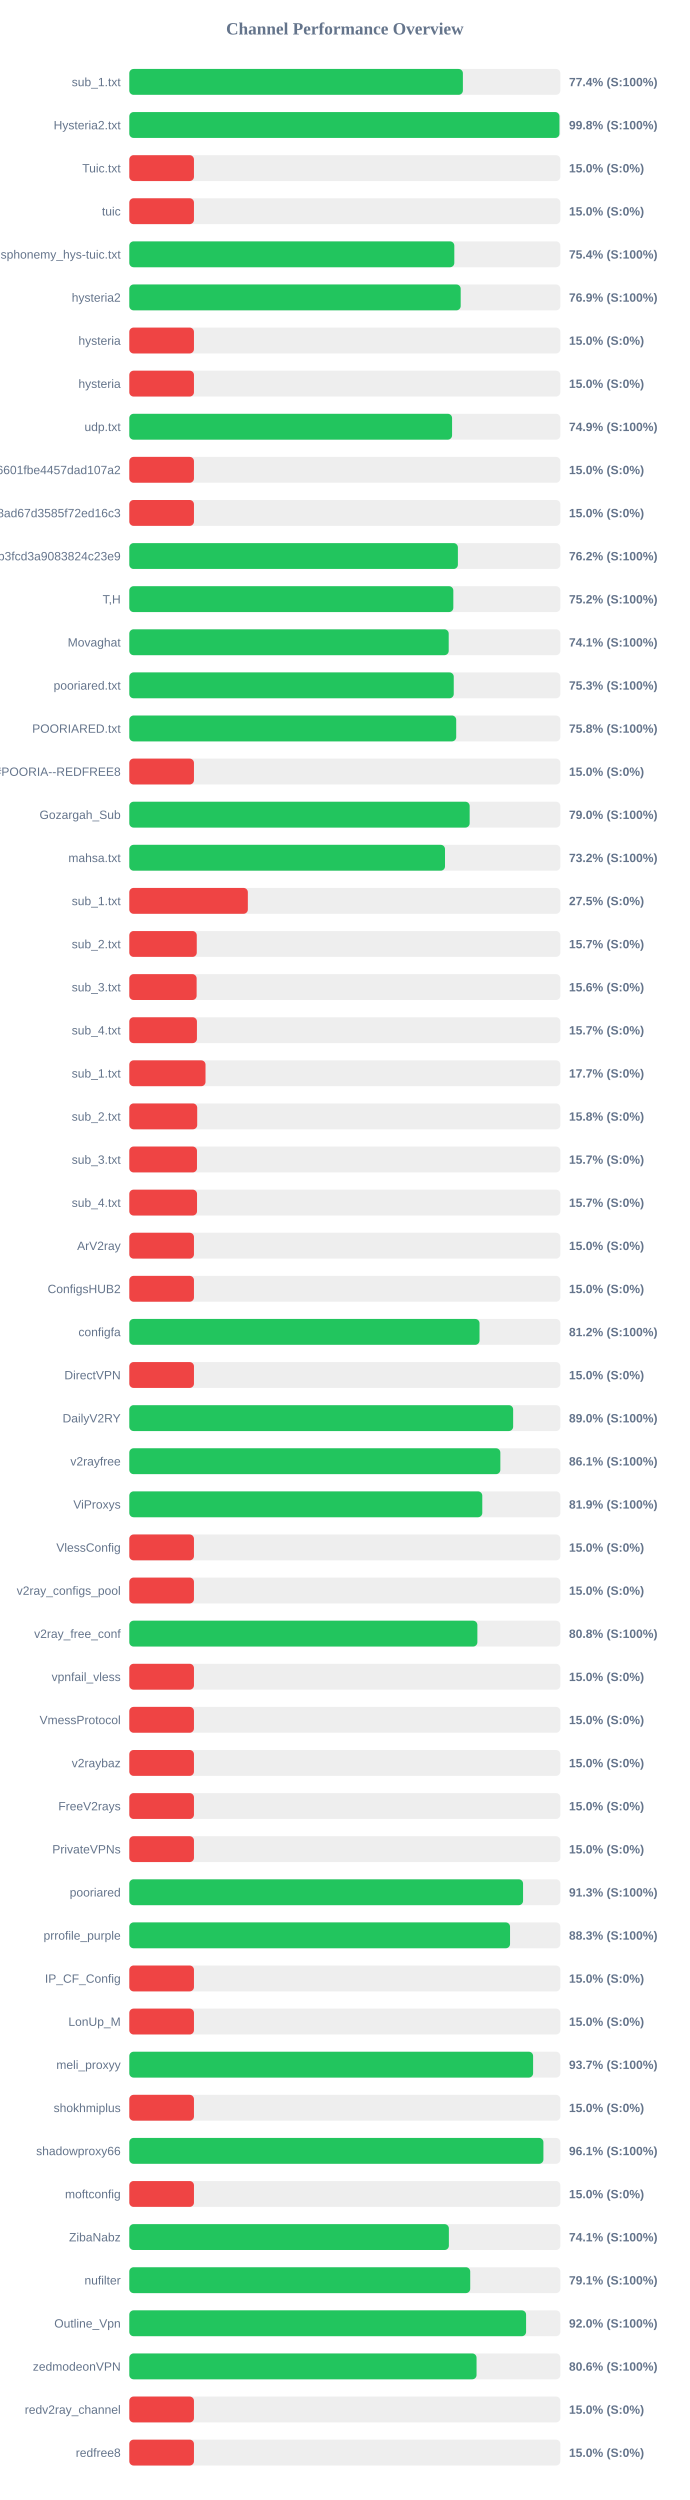
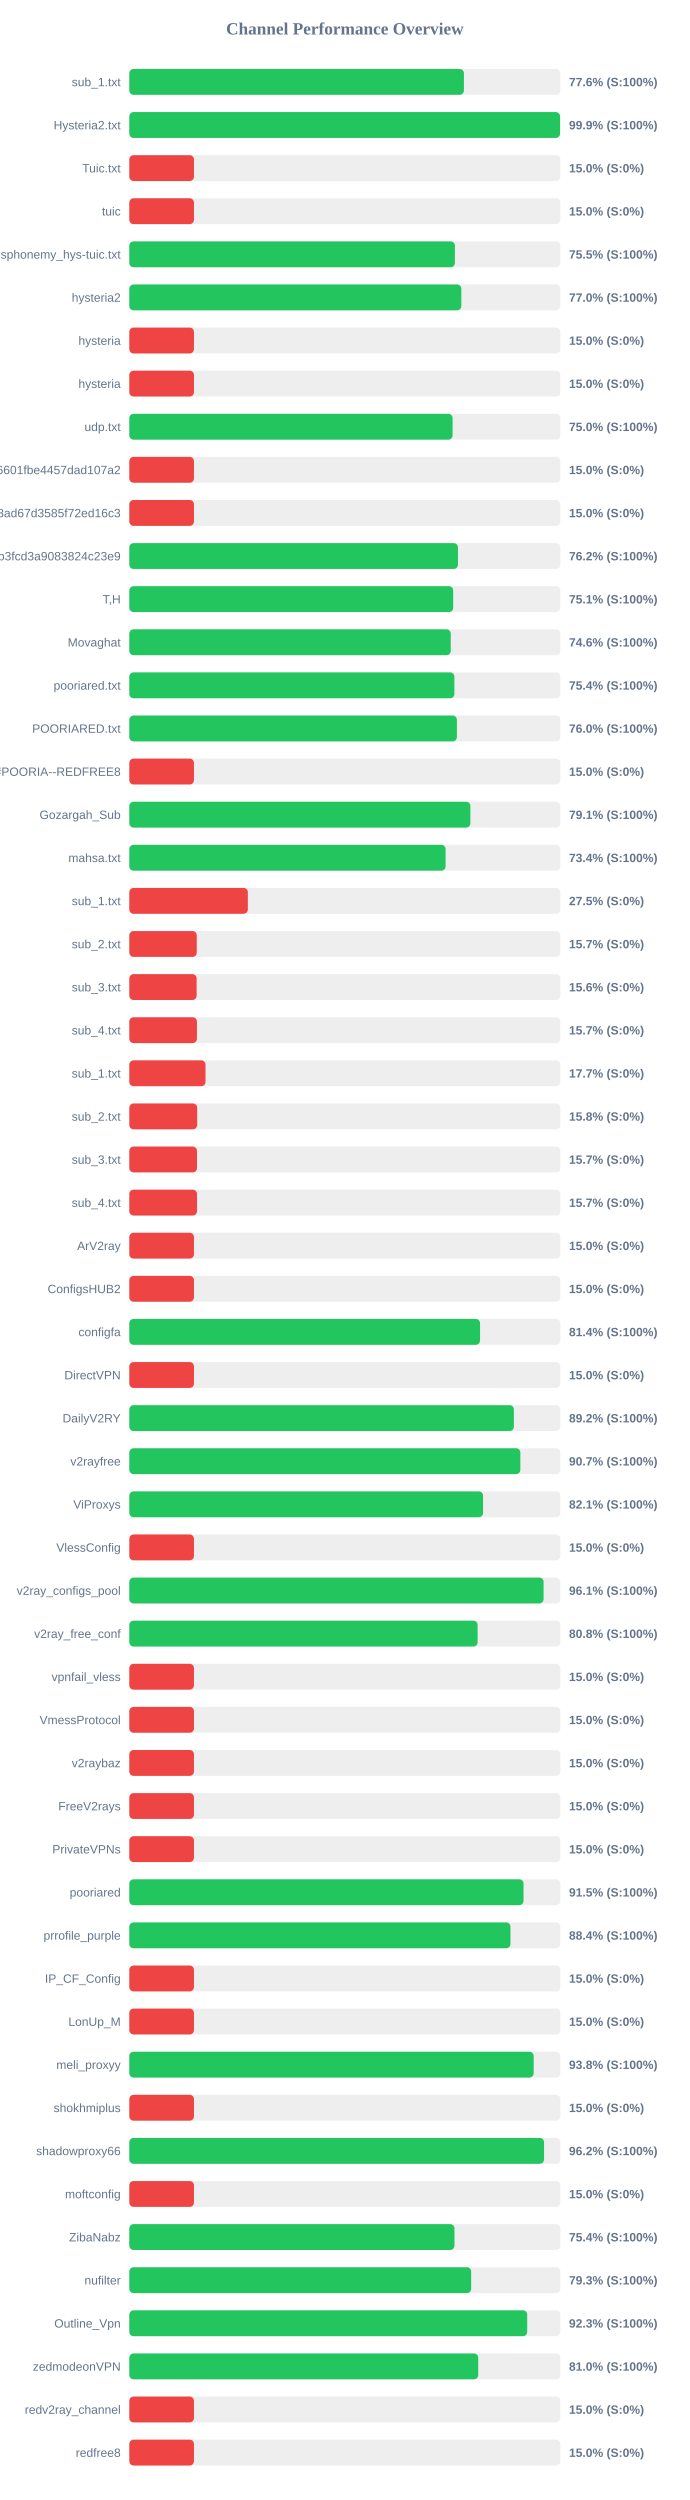
<svg xmlns="http://www.w3.org/2000/svg" width="800" height="2900" version="1.1">
  <style>
        .row { font: 14px Arial; fill: #64748b; }
        .score { font: bold 14px Arial; fill: #64748b; }
    </style>
  <text x="400" y="40" text-anchor="middle" font-size="20px" font-weight="bold" fill="#64748b">Channel Performance Overview</text>
  <rect x="150" y="80" width="500" height="30" fill="#eee" rx="5" />
-   <rect x="150" y="80" width="386.95" height="30" fill="#22c55e" rx="5" />
+   <rect x="150" y="80" width="388.15" height="30" fill="#22c55e" rx="5" />
  <text x="140" y="100" text-anchor="end" class="row">sub_1.txt</text>
-   <text x="660" y="100" text-anchor="start" class="score">77.4% (S:100%)</text>
+   <text x="660" y="100" text-anchor="start" class="score">77.6% (S:100%)</text>
  <rect x="150" y="130" width="500" height="30" fill="#eee" rx="5" />
-   <rect x="150" y="130" width="498.95" height="30" fill="#22c55e" rx="5" />
+   <rect x="150" y="130" width="499.65" height="30" fill="#22c55e" rx="5" />
  <text x="140" y="150" text-anchor="end" class="row">Hysteria2.txt</text>
-   <text x="660" y="150" text-anchor="start" class="score">99.8% (S:100%)</text>
+   <text x="660" y="150" text-anchor="start" class="score">99.9% (S:100%)</text>
  <rect x="150" y="180" width="500" height="30" fill="#eee" rx="5" />
  <rect x="150" y="180" width="75.0" height="30" fill="#ef4444" rx="5" />
  <text x="140" y="200" text-anchor="end" class="row">Tuic.txt</text>
  <text x="660" y="200" text-anchor="start" class="score">15.0% (S:0%)</text>
  <rect x="150" y="230" width="500" height="30" fill="#eee" rx="5" />
  <rect x="150" y="230" width="75.0" height="30" fill="#ef4444" rx="5" />
  <text x="140" y="250" text-anchor="end" class="row">tuic</text>
  <text x="660" y="250" text-anchor="start" class="score">15.0% (S:0%)</text>
  <rect x="150" y="280" width="500" height="30" fill="#eee" rx="5" />
-   <rect x="150" y="280" width="377.0" height="30" fill="#22c55e" rx="5" />
+   <rect x="150" y="280" width="377.7" height="30" fill="#22c55e" rx="5" />
  <text x="140" y="300" text-anchor="end" class="row">ndsphonemy_hys-tuic.txt</text>
-   <text x="660" y="300" text-anchor="start" class="score">75.4% (S:100%)</text>
+   <text x="660" y="300" text-anchor="start" class="score">75.5% (S:100%)</text>
  <rect x="150" y="330" width="500" height="30" fill="#eee" rx="5" />
-   <rect x="150" y="330" width="384.4" height="30" fill="#22c55e" rx="5" />
+   <rect x="150" y="330" width="385.15" height="30" fill="#22c55e" rx="5" />
  <text x="140" y="350" text-anchor="end" class="row">hysteria2</text>
-   <text x="660" y="350" text-anchor="start" class="score">76.9% (S:100%)</text>
+   <text x="660" y="350" text-anchor="start" class="score">77.0% (S:100%)</text>
  <rect x="150" y="380" width="500" height="30" fill="#eee" rx="5" />
  <rect x="150" y="380" width="75.0" height="30" fill="#ef4444" rx="5" />
  <text x="140" y="400" text-anchor="end" class="row">hysteria</text>
  <text x="660" y="400" text-anchor="start" class="score">15.0% (S:0%)</text>
  <rect x="150" y="430" width="500" height="30" fill="#eee" rx="5" />
  <rect x="150" y="430" width="75.0" height="30" fill="#ef4444" rx="5" />
  <text x="140" y="450" text-anchor="end" class="row">hysteria</text>
  <text x="660" y="450" text-anchor="start" class="score">15.0% (S:0%)</text>
  <rect x="150" y="480" width="500" height="30" fill="#eee" rx="5" />
-   <rect x="150" y="480" width="374.4" height="30" fill="#22c55e" rx="5" />
+   <rect x="150" y="480" width="375.0" height="30" fill="#22c55e" rx="5" />
  <text x="140" y="500" text-anchor="end" class="row">udp.txt</text>
-   <text x="660" y="500" text-anchor="start" class="score">74.9% (S:100%)</text>
+   <text x="660" y="500" text-anchor="start" class="score">75.0% (S:100%)</text>
  <rect x="150" y="530" width="500" height="30" fill="#eee" rx="5" />
  <rect x="150" y="530" width="75.0" height="30" fill="#ef4444" rx="5" />
  <text x="140" y="550" text-anchor="end" class="row">6ca22ad3b96aa6601fbe4457dad107a2</text>
  <text x="660" y="550" text-anchor="start" class="score">15.0% (S:0%)</text>
  <rect x="150" y="580" width="500" height="30" fill="#eee" rx="5" />
  <rect x="150" y="580" width="75.0" height="30" fill="#ef4444" rx="5" />
  <text x="140" y="600" text-anchor="end" class="row">d2ddf60933dd08ad67d3585f72ed16c3</text>
  <text x="660" y="600" text-anchor="start" class="score">15.0% (S:0%)</text>
  <rect x="150" y="630" width="500" height="30" fill="#eee" rx="5" />
-   <rect x="150" y="630" width="381.15" height="30" fill="#22c55e" rx="5" />
+   <rect x="150" y="630" width="381.25" height="30" fill="#22c55e" rx="5" />
  <text x="140" y="650" text-anchor="end" class="row">subscribe?token=8bc38a0c131e9b3fcd3a9083824c23e9</text>
  <text x="660" y="650" text-anchor="start" class="score">76.2% (S:100%)</text>
  <rect x="150" y="680" width="500" height="30" fill="#eee" rx="5" />
-   <rect x="150" y="680" width="375.85" height="30" fill="#22c55e" rx="5" />
+   <rect x="150" y="680" width="375.7" height="30" fill="#22c55e" rx="5" />
  <text x="140" y="700" text-anchor="end" class="row">T,H</text>
-   <text x="660" y="700" text-anchor="start" class="score">75.2% (S:100%)</text>
+   <text x="660" y="700" text-anchor="start" class="score">75.1% (S:100%)</text>
  <rect x="150" y="730" width="500" height="30" fill="#eee" rx="5" />
-   <rect x="150" y="730" width="370.5" height="30" fill="#22c55e" rx="5" />
+   <rect x="150" y="730" width="372.85" height="30" fill="#22c55e" rx="5" />
  <text x="140" y="750" text-anchor="end" class="row">Movaghat</text>
-   <text x="660" y="750" text-anchor="start" class="score">74.1% (S:100%)</text>
+   <text x="660" y="750" text-anchor="start" class="score">74.6% (S:100%)</text>
  <rect x="150" y="780" width="500" height="30" fill="#eee" rx="5" />
-   <rect x="150" y="780" width="376.35" height="30" fill="#22c55e" rx="5" />
+   <rect x="150" y="780" width="377.1" height="30" fill="#22c55e" rx="5" />
  <text x="140" y="800" text-anchor="end" class="row">pooriared.txt</text>
-   <text x="660" y="800" text-anchor="start" class="score">75.3% (S:100%)</text>
+   <text x="660" y="800" text-anchor="start" class="score">75.4% (S:100%)</text>
  <rect x="150" y="830" width="500" height="30" fill="#eee" rx="5" />
-   <rect x="150" y="830" width="379.2" height="30" fill="#22c55e" rx="5" />
+   <rect x="150" y="830" width="380.0" height="30" fill="#22c55e" rx="5" />
  <text x="140" y="850" text-anchor="end" class="row">POORIARED.txt</text>
-   <text x="660" y="850" text-anchor="start" class="score">75.8% (S:100%)</text>
+   <text x="660" y="850" text-anchor="start" class="score">76.0% (S:100%)</text>
  <rect x="150" y="880" width="500" height="30" fill="#eee" rx="5" />
  <rect x="150" y="880" width="75.0" height="30" fill="#ef4444" rx="5" />
  <text x="140" y="900" text-anchor="end" class="row">POORIA--REDFREE8.txt#POORIA--REDFREE8</text>
  <text x="660" y="900" text-anchor="start" class="score">15.0% (S:0%)</text>
  <rect x="150" y="930" width="500" height="30" fill="#eee" rx="5" />
-   <rect x="150" y="930" width="394.8" height="30" fill="#22c55e" rx="5" />
+   <rect x="150" y="930" width="395.65" height="30" fill="#22c55e" rx="5" />
  <text x="140" y="950" text-anchor="end" class="row">Gozargah_Sub</text>
-   <text x="660" y="950" text-anchor="start" class="score">79.0% (S:100%)</text>
+   <text x="660" y="950" text-anchor="start" class="score">79.1% (S:100%)</text>
  <rect x="150" y="980" width="500" height="30" fill="#eee" rx="5" />
-   <rect x="150" y="980" width="366.2" height="30" fill="#22c55e" rx="5" />
+   <rect x="150" y="980" width="366.9" height="30" fill="#22c55e" rx="5" />
  <text x="140" y="1000" text-anchor="end" class="row">mahsa.txt</text>
-   <text x="660" y="1000" text-anchor="start" class="score">73.2% (S:100%)</text>
+   <text x="660" y="1000" text-anchor="start" class="score">73.4% (S:100%)</text>
  <rect x="150" y="1030" width="500" height="30" fill="#eee" rx="5" />
  <rect x="150" y="1030" width="137.5" height="30" fill="#ef4444" rx="5" />
  <text x="140" y="1050" text-anchor="end" class="row">sub_1.txt</text>
  <text x="660" y="1050" text-anchor="start" class="score">27.5% (S:0%)</text>
  <rect x="150" y="1080" width="500" height="30" fill="#eee" rx="5" />
  <rect x="150" y="1080" width="78.25" height="30" fill="#ef4444" rx="5" />
  <text x="140" y="1100" text-anchor="end" class="row">sub_2.txt</text>
  <text x="660" y="1100" text-anchor="start" class="score">15.7% (S:0%)</text>
  <rect x="150" y="1130" width="500" height="30" fill="#eee" rx="5" />
  <rect x="150" y="1130" width="78.1" height="30" fill="#ef4444" rx="5" />
  <text x="140" y="1150" text-anchor="end" class="row">sub_3.txt</text>
  <text x="660" y="1150" text-anchor="start" class="score">15.6% (S:0%)</text>
  <rect x="150" y="1180" width="500" height="30" fill="#eee" rx="5" />
  <rect x="150" y="1180" width="78.45" height="30" fill="#ef4444" rx="5" />
  <text x="140" y="1200" text-anchor="end" class="row">sub_4.txt</text>
  <text x="660" y="1200" text-anchor="start" class="score">15.7% (S:0%)</text>
  <rect x="150" y="1230" width="500" height="30" fill="#eee" rx="5" />
  <rect x="150" y="1230" width="88.4" height="30" fill="#ef4444" rx="5" />
  <text x="140" y="1250" text-anchor="end" class="row">sub_1.txt</text>
  <text x="660" y="1250" text-anchor="start" class="score">17.7% (S:0%)</text>
  <rect x="150" y="1280" width="500" height="30" fill="#eee" rx="5" />
  <rect x="150" y="1280" width="78.75" height="30" fill="#ef4444" rx="5" />
  <text x="140" y="1300" text-anchor="end" class="row">sub_2.txt</text>
  <text x="660" y="1300" text-anchor="start" class="score">15.8% (S:0%)</text>
  <rect x="150" y="1330" width="500" height="30" fill="#eee" rx="5" />
  <rect x="150" y="1330" width="78.5" height="30" fill="#ef4444" rx="5" />
  <text x="140" y="1350" text-anchor="end" class="row">sub_3.txt</text>
  <text x="660" y="1350" text-anchor="start" class="score">15.7% (S:0%)</text>
  <rect x="150" y="1380" width="500" height="30" fill="#eee" rx="5" />
  <rect x="150" y="1380" width="78.55" height="30" fill="#ef4444" rx="5" />
  <text x="140" y="1400" text-anchor="end" class="row">sub_4.txt</text>
  <text x="660" y="1400" text-anchor="start" class="score">15.7% (S:0%)</text>
  <rect x="150" y="1430" width="500" height="30" fill="#eee" rx="5" />
  <rect x="150" y="1430" width="75.0" height="30" fill="#ef4444" rx="5" />
  <text x="140" y="1450" text-anchor="end" class="row">ArV2ray</text>
  <text x="660" y="1450" text-anchor="start" class="score">15.0% (S:0%)</text>
  <rect x="150" y="1480" width="500" height="30" fill="#eee" rx="5" />
  <rect x="150" y="1480" width="75.0" height="30" fill="#ef4444" rx="5" />
  <text x="140" y="1500" text-anchor="end" class="row">ConfigsHUB2</text>
  <text x="660" y="1500" text-anchor="start" class="score">15.0% (S:0%)</text>
  <rect x="150" y="1530" width="500" height="30" fill="#eee" rx="5" />
-   <rect x="150" y="1530" width="406.25" height="30" fill="#22c55e" rx="5" />
+   <rect x="150" y="1530" width="406.85" height="30" fill="#22c55e" rx="5" />
  <text x="140" y="1550" text-anchor="end" class="row">configfa</text>
-   <text x="660" y="1550" text-anchor="start" class="score">81.2% (S:100%)</text>
+   <text x="660" y="1550" text-anchor="start" class="score">81.4% (S:100%)</text>
  <rect x="150" y="1580" width="500" height="30" fill="#eee" rx="5" />
  <rect x="150" y="1580" width="75.0" height="30" fill="#ef4444" rx="5" />
  <text x="140" y="1600" text-anchor="end" class="row">DirectVPN</text>
  <text x="660" y="1600" text-anchor="start" class="score">15.0% (S:0%)</text>
  <rect x="150" y="1630" width="500" height="30" fill="#eee" rx="5" />
-   <rect x="150" y="1630" width="445.25" height="30" fill="#22c55e" rx="5" />
+   <rect x="150" y="1630" width="446.1" height="30" fill="#22c55e" rx="5" />
  <text x="140" y="1650" text-anchor="end" class="row">DailyV2RY</text>
-   <text x="660" y="1650" text-anchor="start" class="score">89.0% (S:100%)</text>
+   <text x="660" y="1650" text-anchor="start" class="score">89.2% (S:100%)</text>
  <rect x="150" y="1680" width="500" height="30" fill="#eee" rx="5" />
-   <rect x="150" y="1680" width="430.4" height="30" fill="#22c55e" rx="5" />
+   <rect x="150" y="1680" width="453.6" height="30" fill="#22c55e" rx="5" />
  <text x="140" y="1700" text-anchor="end" class="row">v2rayfree</text>
-   <text x="660" y="1700" text-anchor="start" class="score">86.1% (S:100%)</text>
+   <text x="660" y="1700" text-anchor="start" class="score">90.7% (S:100%)</text>
  <rect x="150" y="1730" width="500" height="30" fill="#eee" rx="5" />
-   <rect x="150" y="1730" width="409.45" height="30" fill="#22c55e" rx="5" />
+   <rect x="150" y="1730" width="410.35" height="30" fill="#22c55e" rx="5" />
  <text x="140" y="1750" text-anchor="end" class="row">ViProxys</text>
-   <text x="660" y="1750" text-anchor="start" class="score">81.9% (S:100%)</text>
+   <text x="660" y="1750" text-anchor="start" class="score">82.1% (S:100%)</text>
  <rect x="150" y="1780" width="500" height="30" fill="#eee" rx="5" />
  <rect x="150" y="1780" width="75.0" height="30" fill="#ef4444" rx="5" />
  <text x="140" y="1800" text-anchor="end" class="row">VlessConfig</text>
  <text x="660" y="1800" text-anchor="start" class="score">15.0% (S:0%)</text>
  <rect x="150" y="1830" width="500" height="30" fill="#eee" rx="5" />
-   <rect x="150" y="1830" width="75.0" height="30" fill="#ef4444" rx="5" />
+   <rect x="150" y="1830" width="480.55" height="30" fill="#22c55e" rx="5" />
  <text x="140" y="1850" text-anchor="end" class="row">v2ray_configs_pool</text>
-   <text x="660" y="1850" text-anchor="start" class="score">15.0% (S:0%)</text>
+   <text x="660" y="1850" text-anchor="start" class="score">96.1% (S:100%)</text>
  <rect x="150" y="1880" width="500" height="30" fill="#eee" rx="5" />
-   <rect x="150" y="1880" width="403.75" height="30" fill="#22c55e" rx="5" />
+   <rect x="150" y="1880" width="404.05" height="30" fill="#22c55e" rx="5" />
  <text x="140" y="1900" text-anchor="end" class="row">v2ray_free_conf</text>
  <text x="660" y="1900" text-anchor="start" class="score">80.8% (S:100%)</text>
  <rect x="150" y="1930" width="500" height="30" fill="#eee" rx="5" />
  <rect x="150" y="1930" width="75.0" height="30" fill="#ef4444" rx="5" />
  <text x="140" y="1950" text-anchor="end" class="row">vpnfail_vless</text>
  <text x="660" y="1950" text-anchor="start" class="score">15.0% (S:0%)</text>
  <rect x="150" y="1980" width="500" height="30" fill="#eee" rx="5" />
  <rect x="150" y="1980" width="75.0" height="30" fill="#ef4444" rx="5" />
  <text x="140" y="2000" text-anchor="end" class="row">VmessProtocol</text>
  <text x="660" y="2000" text-anchor="start" class="score">15.0% (S:0%)</text>
  <rect x="150" y="2030" width="500" height="30" fill="#eee" rx="5" />
  <rect x="150" y="2030" width="75.0" height="30" fill="#ef4444" rx="5" />
  <text x="140" y="2050" text-anchor="end" class="row">v2raybaz</text>
  <text x="660" y="2050" text-anchor="start" class="score">15.0% (S:0%)</text>
  <rect x="150" y="2080" width="500" height="30" fill="#eee" rx="5" />
  <rect x="150" y="2080" width="75.0" height="30" fill="#ef4444" rx="5" />
  <text x="140" y="2100" text-anchor="end" class="row">FreeV2rays</text>
  <text x="660" y="2100" text-anchor="start" class="score">15.0% (S:0%)</text>
  <rect x="150" y="2130" width="500" height="30" fill="#eee" rx="5" />
  <rect x="150" y="2130" width="75.0" height="30" fill="#ef4444" rx="5" />
  <text x="140" y="2150" text-anchor="end" class="row">PrivateVPNs</text>
  <text x="660" y="2150" text-anchor="start" class="score">15.0% (S:0%)</text>
  <rect x="150" y="2180" width="500" height="30" fill="#eee" rx="5" />
-   <rect x="150" y="2180" width="456.75" height="30" fill="#22c55e" rx="5" />
+   <rect x="150" y="2180" width="457.3" height="30" fill="#22c55e" rx="5" />
  <text x="140" y="2200" text-anchor="end" class="row">pooriared</text>
-   <text x="660" y="2200" text-anchor="start" class="score">91.3% (S:100%)</text>
+   <text x="660" y="2200" text-anchor="start" class="score">91.5% (S:100%)</text>
  <rect x="150" y="2230" width="500" height="30" fill="#eee" rx="5" />
-   <rect x="150" y="2230" width="441.65" height="30" fill="#22c55e" rx="5" />
+   <rect x="150" y="2230" width="442.15" height="30" fill="#22c55e" rx="5" />
  <text x="140" y="2250" text-anchor="end" class="row">prrofile_purple</text>
-   <text x="660" y="2250" text-anchor="start" class="score">88.3% (S:100%)</text>
+   <text x="660" y="2250" text-anchor="start" class="score">88.4% (S:100%)</text>
  <rect x="150" y="2280" width="500" height="30" fill="#eee" rx="5" />
  <rect x="150" y="2280" width="75.0" height="30" fill="#ef4444" rx="5" />
  <text x="140" y="2300" text-anchor="end" class="row">IP_CF_Config</text>
  <text x="660" y="2300" text-anchor="start" class="score">15.0% (S:0%)</text>
  <rect x="150" y="2330" width="500" height="30" fill="#eee" rx="5" />
  <rect x="150" y="2330" width="75.0" height="30" fill="#ef4444" rx="5" />
  <text x="140" y="2350" text-anchor="end" class="row">LonUp_M</text>
  <text x="660" y="2350" text-anchor="start" class="score">15.0% (S:0%)</text>
  <rect x="150" y="2380" width="500" height="30" fill="#eee" rx="5" />
-   <rect x="150" y="2380" width="468.4" height="30" fill="#22c55e" rx="5" />
+   <rect x="150" y="2380" width="469.05" height="30" fill="#22c55e" rx="5" />
  <text x="140" y="2400" text-anchor="end" class="row">meli_proxyy</text>
-   <text x="660" y="2400" text-anchor="start" class="score">93.7% (S:100%)</text>
+   <text x="660" y="2400" text-anchor="start" class="score">93.8% (S:100%)</text>
  <rect x="150" y="2430" width="500" height="30" fill="#eee" rx="5" />
  <rect x="150" y="2430" width="75.0" height="30" fill="#ef4444" rx="5" />
  <text x="140" y="2450" text-anchor="end" class="row">shokhmiplus</text>
  <text x="660" y="2450" text-anchor="start" class="score">15.0% (S:0%)</text>
  <rect x="150" y="2480" width="500" height="30" fill="#eee" rx="5" />
-   <rect x="150" y="2480" width="480.35" height="30" fill="#22c55e" rx="5" />
+   <rect x="150" y="2480" width="481.1" height="30" fill="#22c55e" rx="5" />
  <text x="140" y="2500" text-anchor="end" class="row">shadowproxy66</text>
-   <text x="660" y="2500" text-anchor="start" class="score">96.1% (S:100%)</text>
+   <text x="660" y="2500" text-anchor="start" class="score">96.2% (S:100%)</text>
  <rect x="150" y="2530" width="500" height="30" fill="#eee" rx="5" />
  <rect x="150" y="2530" width="75.0" height="30" fill="#ef4444" rx="5" />
  <text x="140" y="2550" text-anchor="end" class="row">moftconfig</text>
  <text x="660" y="2550" text-anchor="start" class="score">15.0% (S:0%)</text>
  <rect x="150" y="2580" width="500" height="30" fill="#eee" rx="5" />
-   <rect x="150" y="2580" width="370.7" height="30" fill="#22c55e" rx="5" />
+   <rect x="150" y="2580" width="377.2" height="30" fill="#22c55e" rx="5" />
  <text x="140" y="2600" text-anchor="end" class="row">ZibaNabz</text>
-   <text x="660" y="2600" text-anchor="start" class="score">74.1% (S:100%)</text>
+   <text x="660" y="2600" text-anchor="start" class="score">75.4% (S:100%)</text>
  <rect x="150" y="2630" width="500" height="30" fill="#eee" rx="5" />
-   <rect x="150" y="2630" width="395.45" height="30" fill="#22c55e" rx="5" />
+   <rect x="150" y="2630" width="396.55" height="30" fill="#22c55e" rx="5" />
  <text x="140" y="2650" text-anchor="end" class="row">nufilter</text>
-   <text x="660" y="2650" text-anchor="start" class="score">79.1% (S:100%)</text>
+   <text x="660" y="2650" text-anchor="start" class="score">79.3% (S:100%)</text>
  <rect x="150" y="2680" width="500" height="30" fill="#eee" rx="5" />
-   <rect x="150" y="2680" width="460.25" height="30" fill="#22c55e" rx="5" />
+   <rect x="150" y="2680" width="461.55" height="30" fill="#22c55e" rx="5" />
  <text x="140" y="2700" text-anchor="end" class="row">Outline_Vpn</text>
-   <text x="660" y="2700" text-anchor="start" class="score">92.0% (S:100%)</text>
+   <text x="660" y="2700" text-anchor="start" class="score">92.3% (S:100%)</text>
  <rect x="150" y="2730" width="500" height="30" fill="#eee" rx="5" />
-   <rect x="150" y="2730" width="402.8" height="30" fill="#22c55e" rx="5" />
+   <rect x="150" y="2730" width="404.75" height="30" fill="#22c55e" rx="5" />
  <text x="140" y="2750" text-anchor="end" class="row">zedmodeonVPN</text>
-   <text x="660" y="2750" text-anchor="start" class="score">80.6% (S:100%)</text>
+   <text x="660" y="2750" text-anchor="start" class="score">81.0% (S:100%)</text>
  <rect x="150" y="2780" width="500" height="30" fill="#eee" rx="5" />
  <rect x="150" y="2780" width="75.0" height="30" fill="#ef4444" rx="5" />
  <text x="140" y="2800" text-anchor="end" class="row">redv2ray_channel</text>
  <text x="660" y="2800" text-anchor="start" class="score">15.0% (S:0%)</text>
  <rect x="150" y="2830" width="500" height="30" fill="#eee" rx="5" />
  <rect x="150" y="2830" width="75.0" height="30" fill="#ef4444" rx="5" />
  <text x="140" y="2850" text-anchor="end" class="row">redfree8</text>
  <text x="660" y="2850" text-anchor="start" class="score">15.0% (S:0%)</text>
</svg>
